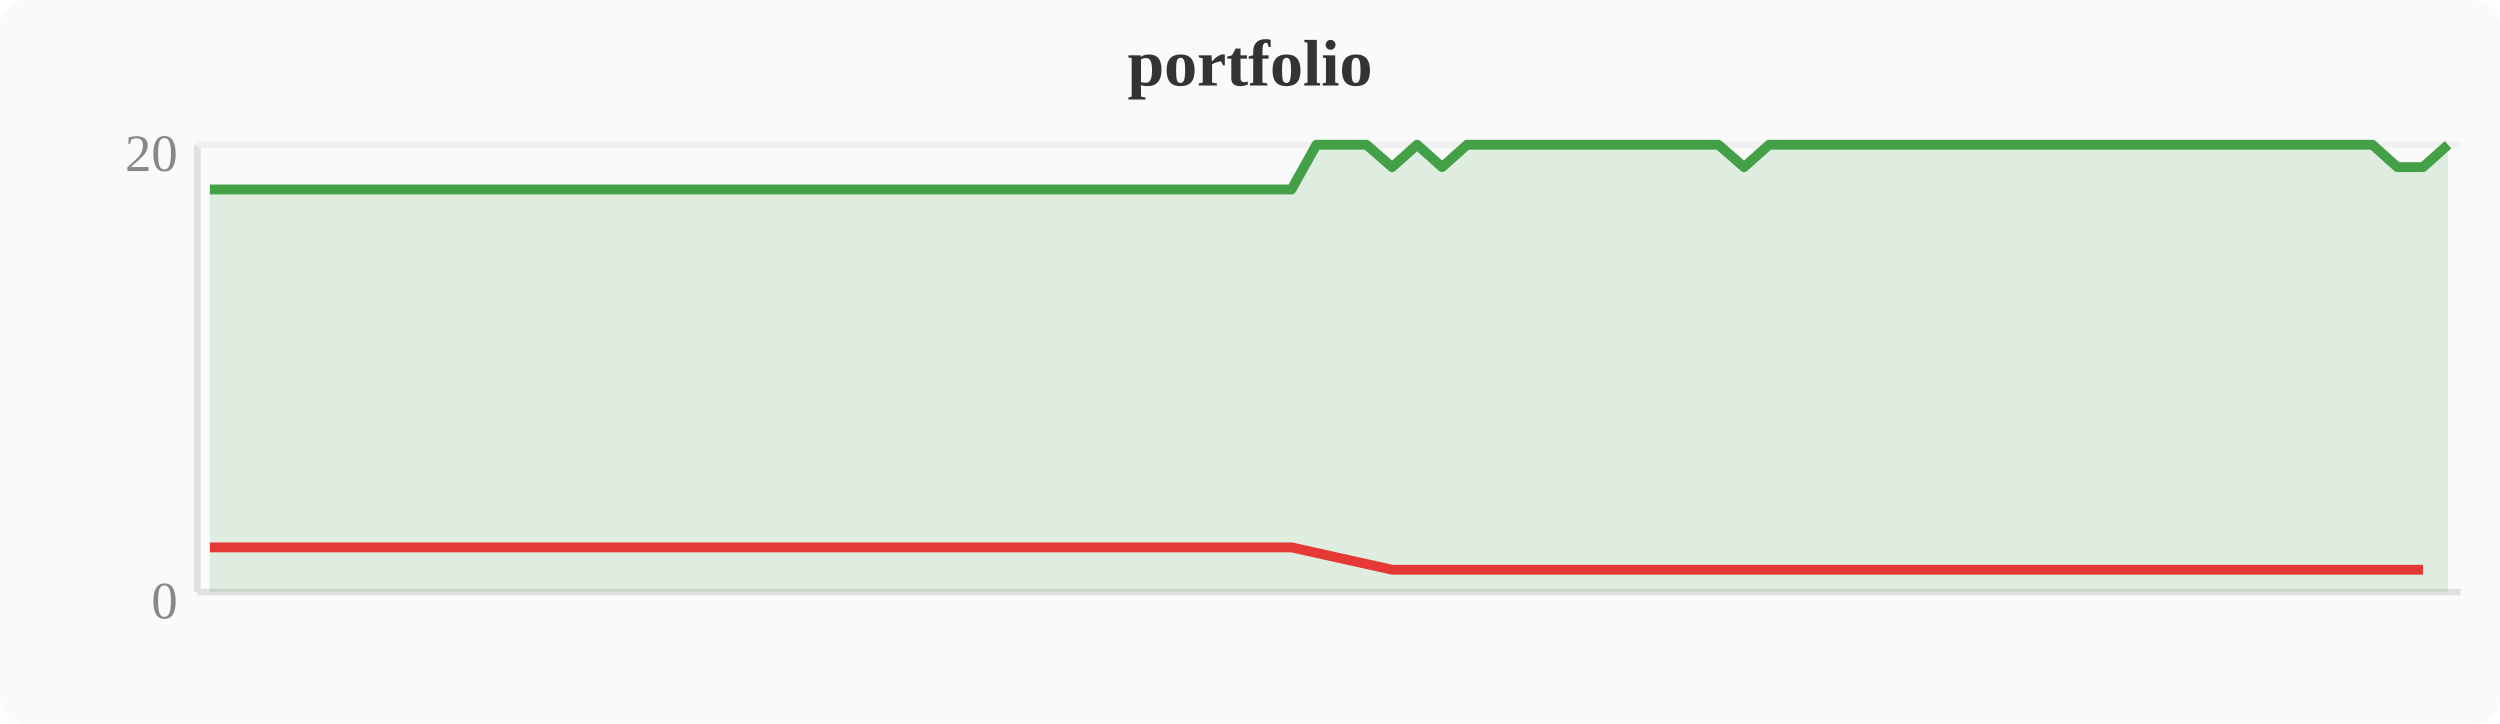
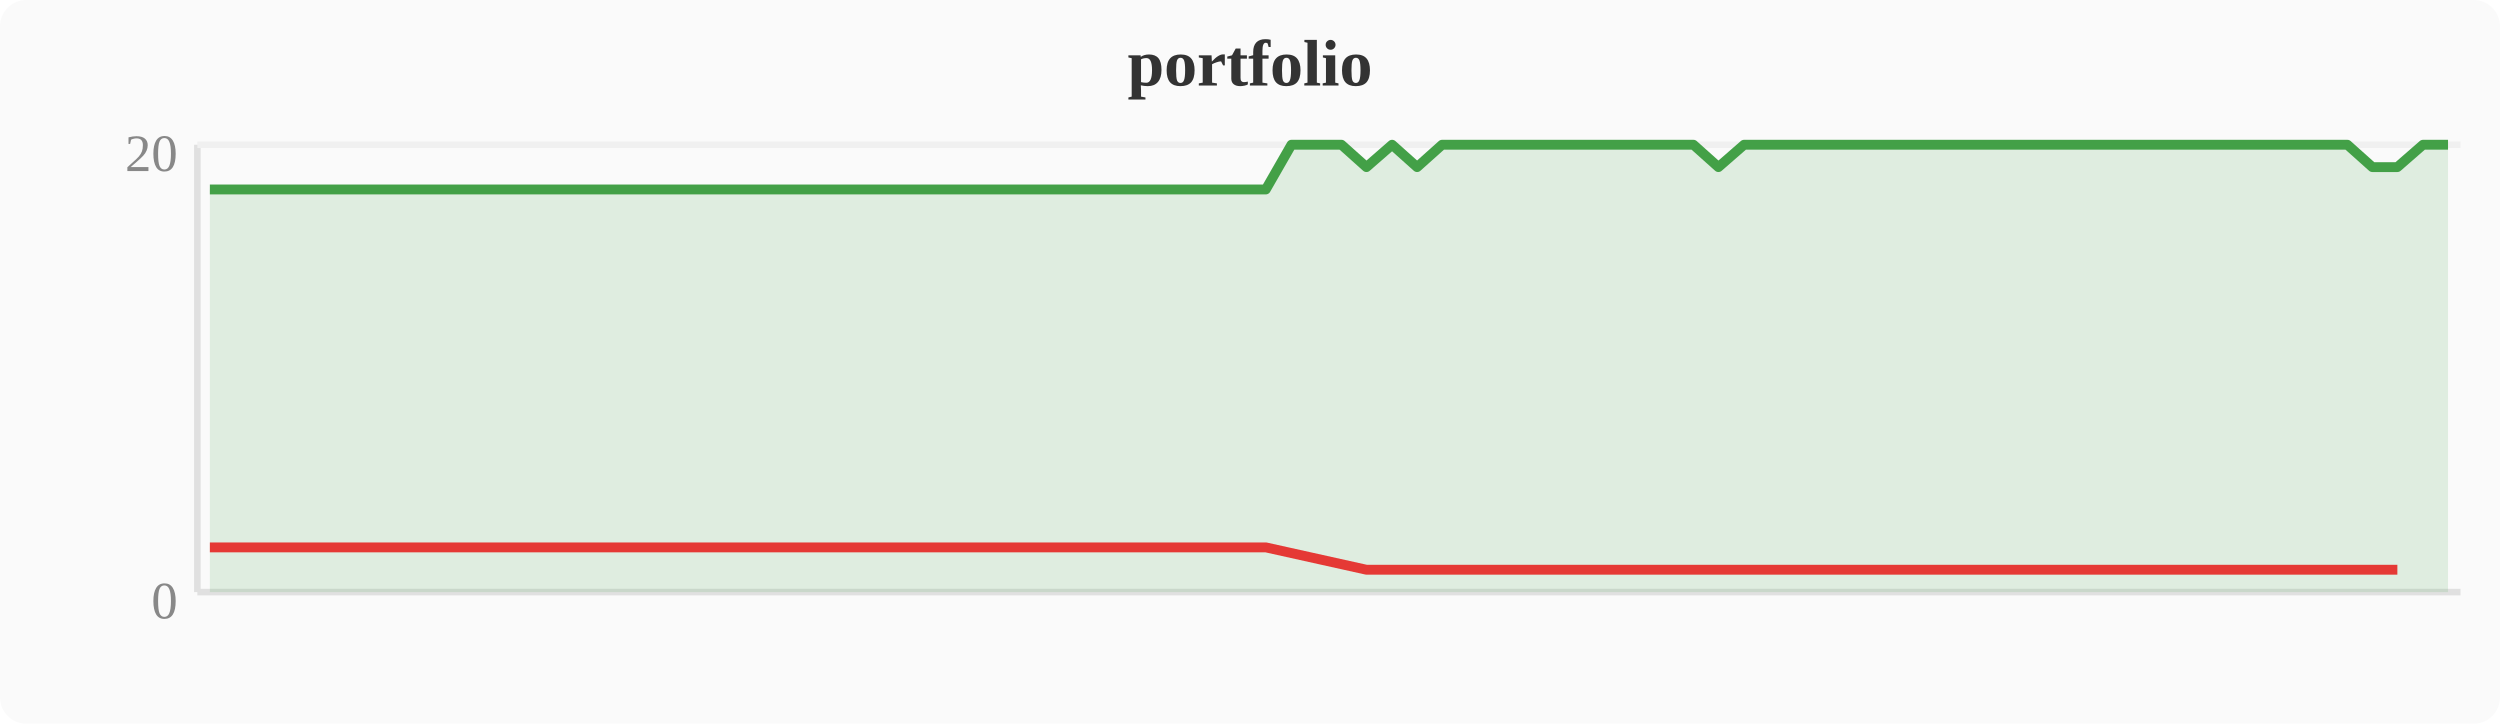
<svg xmlns="http://www.w3.org/2000/svg" width="380" height="110" viewBox="0 0 380 110">
  <rect width="380" height="110" fill="#fafafa" rx="4" />
  <text x="190" y="13" text-anchor="middle" font-size="10" font-weight="bold" fill="#333">portfolio</text>
  <line x1="30" y1="22" x2="30" y2="90" stroke="#e0e0e0" stroke-width="1" />
  <line x1="30" y1="90" x2="374" y2="90" stroke="#e0e0e0" stroke-width="1" />
  <line x1="30" y1="22" x2="374" y2="22" stroke="#f0f0f0" stroke-width="1" />
  <text x="27" y="94" text-anchor="end" font-size="8" fill="#888">0</text>
  <text x="27" y="26" text-anchor="end" font-size="8" fill="#888">20</text>
-   <polygon points="31.9,28.8 35.7,28.8 39.6,28.8 43.4,28.8 47.2,28.8 51.0,28.8 54.8,28.8 58.7,28.8 62.5,28.8 66.3,28.8 70.1,28.8 74.0,28.8 77.8,28.8 81.6,28.8 85.4,28.8 89.2,28.8 93.1,28.8 96.9,28.8 100.7,28.8 104.5,28.8 108.4,28.8 112.2,28.8 116.0,28.8 119.8,28.8 123.6,28.8 127.5,28.8 131.3,28.8 135.1,28.8 138.9,28.8 142.8,28.8 146.6,28.8 150.4,28.8 154.2,28.8 158.0,28.8 161.9,28.8 165.7,28.8 169.5,28.8 173.3,28.8 177.2,28.8 181.0,28.8 184.8,28.8 188.6,28.8 192.4,28.8 196.3,28.8 200.1,22.0 203.9,22.0 207.7,22.0 211.6,25.4 215.4,22.0 219.2,25.4 223.0,22.0 226.8,22.0 230.7,22.0 234.5,22.0 238.3,22.0 242.1,22.0 246.0,22.0 249.8,22.0 253.6,22.0 257.4,22.0 261.2,22.0 265.1,25.4 268.9,22.0 272.7,22.0 276.5,22.0 280.4,22.0 284.2,22.0 288.0,22.0 291.8,22.0 295.6,22.0 299.5,22.0 303.3,22.0 307.1,22.0 310.9,22.0 314.8,22.0 318.6,22.0 322.4,22.0 326.2,22.0 330.0,22.0 333.9,22.0 337.7,22.0 341.5,22.0 345.3,22.0 349.2,22.0 353.0,22.0 356.8,22.0 360.6,22.0 364.4,25.4 368.3,25.4 372.1,22.0 372.1,90 31.9,90" fill="#43a047" opacity="0.15" />
-   <polyline points="31.9,28.8 35.7,28.8 39.6,28.8 43.4,28.8 47.2,28.8 51.0,28.8 54.8,28.8 58.7,28.8 62.5,28.8 66.3,28.8 70.1,28.8 74.0,28.8 77.8,28.8 81.6,28.8 85.4,28.8 89.2,28.8 93.1,28.8 96.9,28.8 100.7,28.8 104.5,28.8 108.4,28.8 112.2,28.8 116.0,28.8 119.8,28.8 123.6,28.8 127.5,28.8 131.3,28.8 135.1,28.8 138.9,28.8 142.8,28.8 146.6,28.8 150.4,28.8 154.2,28.8 158.0,28.8 161.9,28.8 165.7,28.8 169.5,28.8 173.3,28.8 177.2,28.8 181.0,28.8 184.8,28.8 188.6,28.8 192.4,28.8 196.3,28.8 200.1,22.0 203.9,22.0 207.7,22.0 211.6,25.4 215.4,22.0 219.2,25.4 223.0,22.0 226.8,22.0 230.7,22.0 234.5,22.0 238.3,22.0 242.1,22.0 246.0,22.0 249.8,22.0 253.6,22.0 257.4,22.0 261.2,22.0 265.1,25.4 268.9,22.0 272.7,22.0 276.5,22.0 280.4,22.0 284.2,22.0 288.0,22.0 291.8,22.0 295.6,22.0 299.5,22.0 303.3,22.0 307.1,22.0 310.9,22.0 314.8,22.0 318.6,22.0 322.4,22.0 326.2,22.0 330.0,22.0 333.9,22.0 337.7,22.0 341.5,22.0 345.3,22.0 349.2,22.0 353.0,22.0 356.8,22.0 360.6,22.0 364.4,25.4 368.3,25.4 372.1,22.0" fill="none" stroke="#43a047" stroke-width="1.5" stroke-linejoin="round" />
-   <polyline points="31.9,83.2 35.7,83.2 39.6,83.2 43.4,83.2 47.2,83.2 51.0,83.2 54.8,83.2 58.7,83.2 62.5,83.2 66.3,83.2 70.1,83.2 74.0,83.2 77.8,83.2 81.6,83.2 85.4,83.2 89.2,83.2 93.1,83.2 96.9,83.2 100.7,83.2 104.5,83.2 108.4,83.2 112.2,83.2 116.0,83.2 119.8,83.2 123.6,83.2 127.5,83.2 131.3,83.2 135.1,83.2 138.9,83.2 142.8,83.2 146.6,83.2 150.4,83.2 154.2,83.2 158.0,83.2 161.9,83.2 165.7,83.2 169.5,83.2 173.3,83.2 177.2,83.2 181.0,83.2 184.8,83.2 188.6,83.2 192.4,83.2 196.3,83.2 211.6,86.6 219.2,86.6 265.1,86.6 364.4,86.6 368.3,86.6" fill="none" stroke="#e53935" stroke-width="1.5" stroke-linejoin="round" />
+   <polygon points="31.9,28.8 35.7,28.8 39.6,28.8 43.4,28.8 47.2,28.8 51.0,28.8 54.8,28.8 58.7,28.8 62.5,28.8 66.3,28.8 70.1,28.8 74.0,28.8 77.8,28.8 81.6,28.8 85.4,28.8 89.2,28.8 93.1,28.8 96.9,28.8 100.7,28.8 104.5,28.8 108.4,28.8 112.2,28.8 116.0,28.8 119.8,28.8 123.6,28.8 127.5,28.8 131.3,28.8 135.1,28.8 138.9,28.8 142.8,28.8 146.6,28.8 150.4,28.8 154.2,28.8 158.0,28.8 161.9,28.8 165.7,28.8 169.5,28.8 173.3,28.8 177.2,28.8 181.0,28.8 184.8,28.8 188.6,28.8 192.4,28.8 196.3,22.0 200.1,22.0 203.9,22.0 207.7,25.4 211.6,22.0 215.4,25.4 219.2,22.0 223.0,22.0 226.8,22.0 230.7,22.0 234.5,22.0 238.3,22.0 242.1,22.0 246.0,22.0 249.8,22.0 253.6,22.0 257.4,22.0 261.2,25.4 265.1,22.0 268.9,22.0 272.7,22.0 276.5,22.0 280.4,22.0 284.2,22.0 288.0,22.0 291.8,22.0 295.6,22.0 299.5,22.0 303.3,22.0 307.1,22.0 310.9,22.0 314.8,22.0 318.6,22.0 322.4,22.0 326.2,22.0 330.0,22.0 333.9,22.0 337.7,22.0 341.5,22.0 345.3,22.0 349.2,22.0 353.0,22.0 356.8,22.0 360.6,25.4 364.4,25.4 368.3,22.0 372.1,22.0 372.1,90 31.9,90" fill="#43a047" opacity="0.15" />
+   <polyline points="31.9,28.8 35.7,28.8 39.6,28.8 43.4,28.8 47.2,28.8 51.0,28.8 54.8,28.8 58.7,28.8 62.5,28.8 66.3,28.8 70.1,28.8 74.0,28.8 77.8,28.8 81.6,28.8 85.4,28.8 89.2,28.8 93.1,28.8 96.9,28.8 100.7,28.8 104.5,28.8 108.4,28.8 112.2,28.8 116.0,28.8 119.8,28.8 123.6,28.8 127.5,28.8 131.3,28.8 135.1,28.8 138.9,28.8 142.8,28.8 146.6,28.8 150.4,28.8 154.2,28.8 158.0,28.8 161.9,28.8 165.7,28.8 169.5,28.8 173.3,28.8 177.2,28.8 181.0,28.8 184.8,28.8 188.6,28.8 192.4,28.8 196.3,22.0 200.1,22.0 203.9,22.0 207.7,25.4 211.6,22.0 215.4,25.4 219.2,22.0 223.0,22.0 226.8,22.0 230.7,22.0 234.5,22.0 238.3,22.0 242.1,22.0 246.0,22.0 249.8,22.0 253.6,22.0 257.4,22.0 261.2,25.4 265.1,22.0 268.9,22.0 272.7,22.0 276.5,22.0 280.4,22.0 284.2,22.0 288.0,22.0 291.8,22.0 295.6,22.0 299.5,22.0 303.3,22.0 307.1,22.0 310.9,22.0 314.8,22.0 318.6,22.0 322.4,22.0 326.2,22.0 330.0,22.0 333.9,22.0 337.7,22.0 341.5,22.0 345.3,22.0 349.2,22.0 353.0,22.0 356.8,22.0 360.6,25.4 364.4,25.4 368.3,22.0 372.1,22.0" fill="none" stroke="#43a047" stroke-width="1.5" stroke-linejoin="round" />
+   <polyline points="31.9,83.2 35.7,83.2 39.6,83.2 43.4,83.2 47.2,83.2 51.0,83.2 54.8,83.2 58.7,83.2 62.5,83.2 66.3,83.2 70.1,83.2 74.0,83.2 77.8,83.2 81.6,83.2 85.4,83.2 89.2,83.2 93.1,83.2 96.9,83.2 100.7,83.2 104.5,83.2 108.4,83.2 112.2,83.2 116.0,83.2 119.8,83.2 123.6,83.2 127.5,83.2 131.3,83.2 135.1,83.2 138.9,83.2 142.8,83.2 146.6,83.2 150.4,83.2 154.2,83.2 158.0,83.2 161.9,83.2 165.7,83.2 169.5,83.2 173.3,83.2 177.2,83.2 181.0,83.2 184.8,83.2 188.6,83.2 192.4,83.2 207.7,86.6 215.4,86.6 261.2,86.6 360.6,86.6 364.4,86.6" fill="none" stroke="#e53935" stroke-width="1.5" stroke-linejoin="round" />
</svg>
